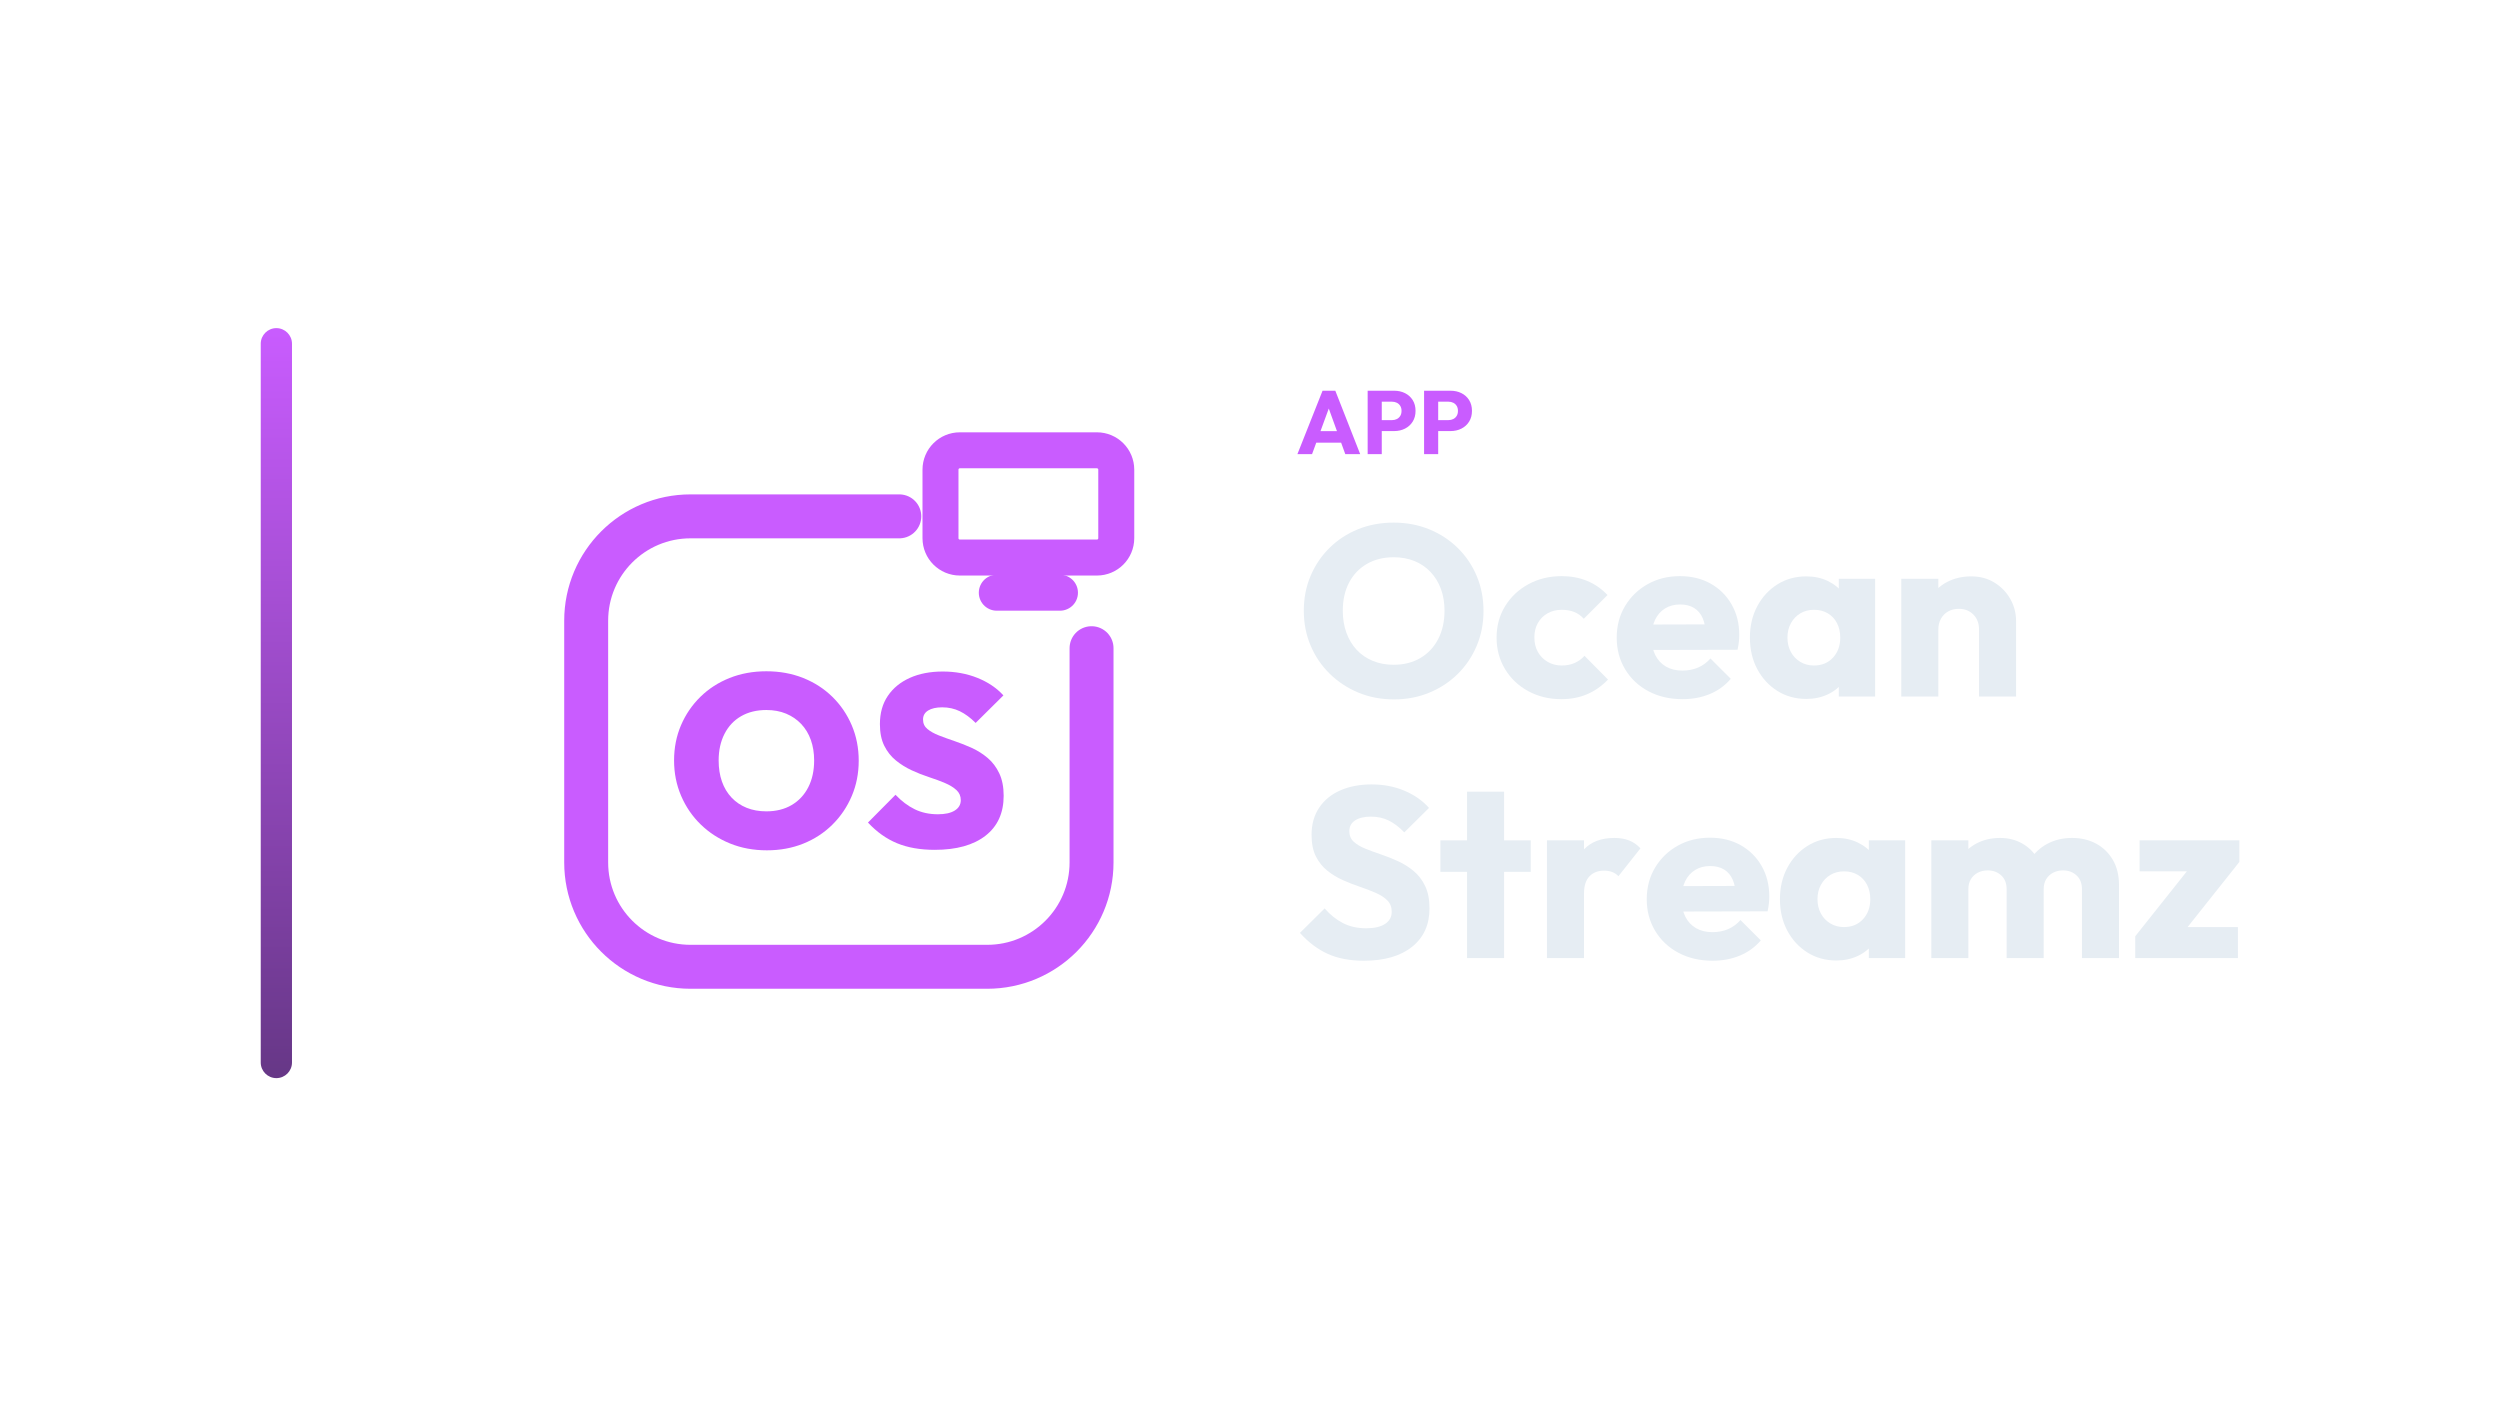
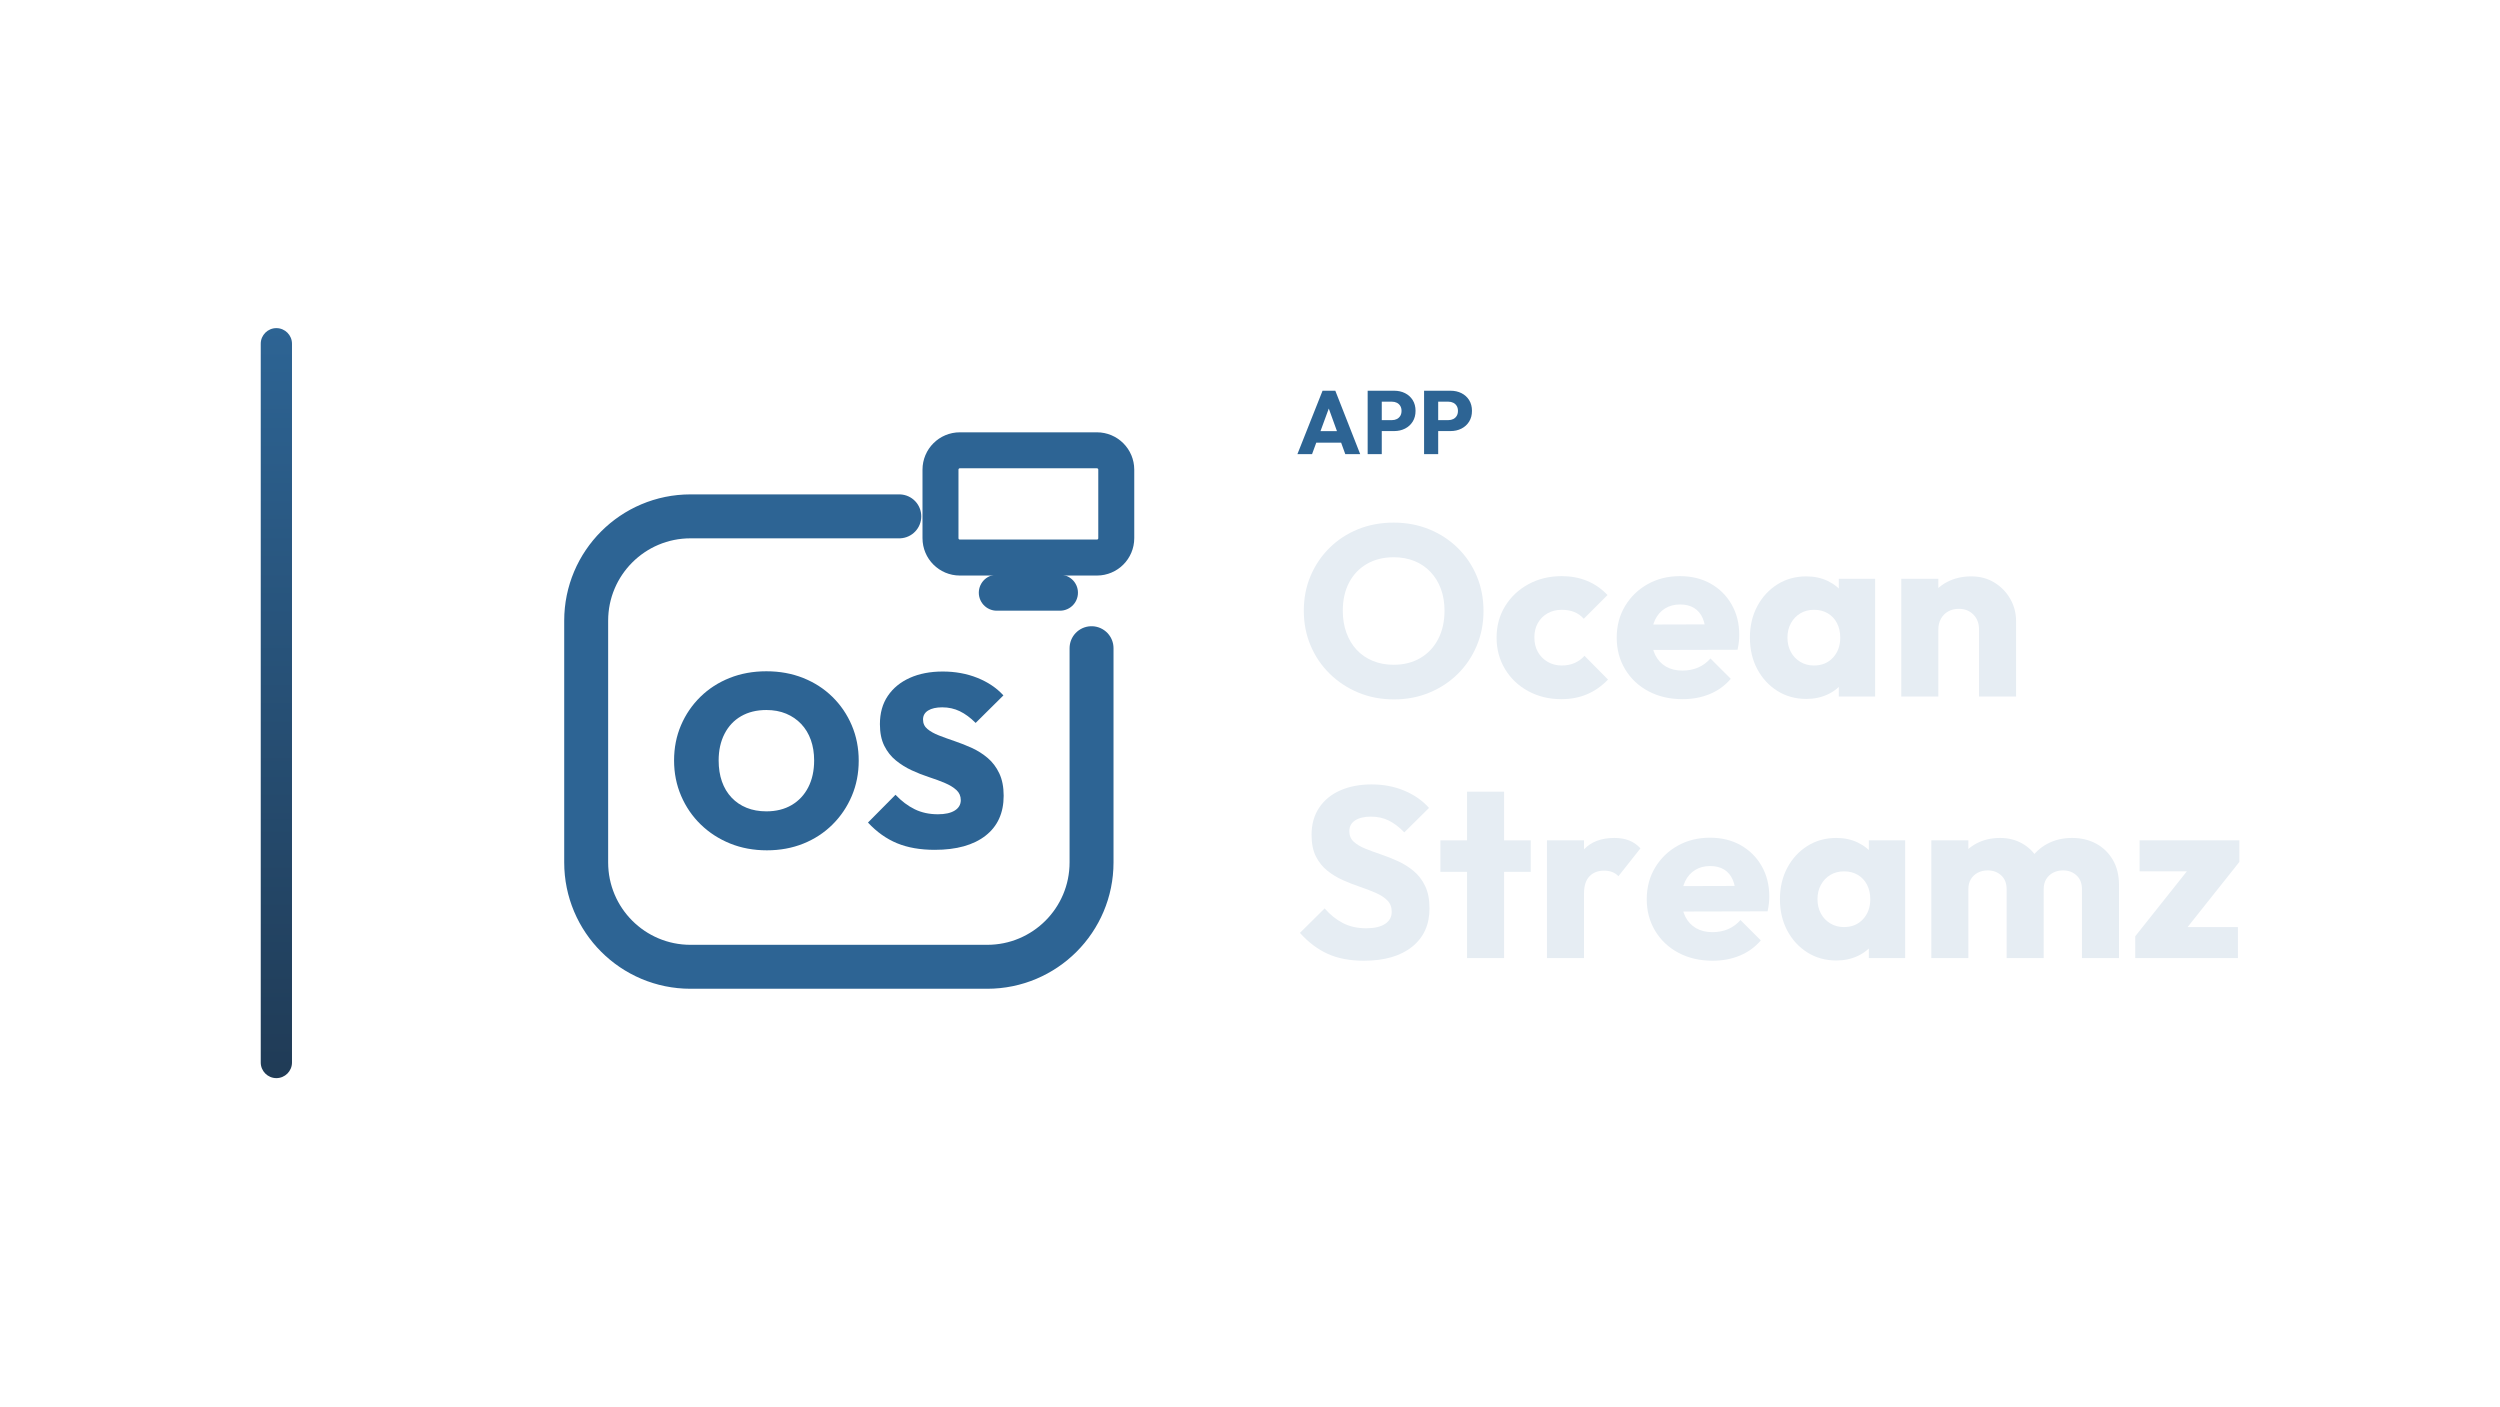
<svg xmlns="http://www.w3.org/2000/svg" width="1280" height="720" viewBox="0 0 1280 720">
  <g transform="translate(63.5,0.0)">
    <defs>
      <linearGradient id="cbRail" x1="0" y1="0" x2="0" y2="1">
-         <stop offset="0%" stop-color="#C95CFF" />
-         <stop offset="100%" stop-color="#663786" />
+         <stop offset="0%" stop-color="#2D6494" />
+         <stop offset="100%" stop-color="#203B56" />
      </linearGradient>
    </defs>
    <rect x="70" y="168" width="16" height="384" rx="8.0" fill="url(#cbRail)" />
    <g transform="translate(186,180) scale(0.70312)">
-       <path d="M 300 120 L 148 120 C 106 120 72 154 72 196 L 72 372 C 72 414 106 448 148 448 L 364 448 C 406 448 440 414 440 372 L 440 216" fill="none" stroke="#C95CFF" stroke-width="32.0" stroke-linecap="round" stroke-linejoin="round" />
-       <rect x="330.0" y="71.9" width="128.0" height="78.1" rx="14.1" fill="none" stroke="#C95CFF" stroke-width="26.2" stroke-linecap="round" stroke-linejoin="round" />
-       <path d="M 371.0 175.6 L 417.0 175.6" fill="none" stroke="#C95CFF" stroke-width="26.2" stroke-linecap="round" stroke-linejoin="round" />
-       <path d="M203.583 363.188Q189.038 363.188 176.798 358.222Q164.559 353.255 155.424 344.386Q146.288 335.517 141.144 323.543Q136 311.57 136 297.734Q136 283.898 141.055 272.102Q146.111 260.306 155.157 251.437Q164.204 242.568 176.443 237.69Q188.683 232.812 203.228 232.812Q217.774 232.812 230.013 237.69Q242.253 242.568 251.299 251.437Q260.346 260.306 265.401 272.191Q270.457 284.075 270.457 297.911Q270.457 311.747 265.401 323.632Q260.346 335.517 251.299 344.475Q242.253 353.432 230.102 358.31Q217.951 363.188 203.583 363.188ZM203.228 334.807Q213.871 334.807 221.676 330.195Q229.481 325.583 233.738 317.246Q237.996 308.909 237.996 297.734Q237.996 289.574 235.601 282.834Q233.206 276.093 228.594 271.215Q223.982 266.337 217.596 263.676Q211.211 261.016 203.228 261.016Q192.585 261.016 184.78 265.539Q176.976 270.062 172.718 278.399Q168.461 286.736 168.461 297.734Q168.461 306.248 170.856 313.078Q173.251 319.907 177.863 324.785Q182.475 329.663 188.86 332.235Q195.246 334.807 203.228 334.807Z" fill="#C95CFF" stroke="none" />
-       <path d="M325.8 362.834Q310.013 362.834 298.395 358.044Q286.776 353.255 277.197 342.967L297.242 322.745Q303.805 329.663 311.255 333.299Q318.705 336.936 328.106 336.936Q336.089 336.936 340.435 334.186Q344.78 331.437 344.78 326.647Q344.78 322.213 341.588 319.286Q338.395 316.359 333.162 314.142Q327.929 311.925 321.632 309.885Q315.335 307.845 309.038 304.918Q302.741 301.991 297.508 297.734Q292.275 293.477 289.082 287.091Q285.889 280.705 285.889 271.304Q285.889 259.242 291.654 250.727Q297.419 242.213 307.707 237.601Q317.996 232.989 331.654 232.989Q345.313 232.989 356.843 237.601Q368.373 242.213 375.823 250.373L355.601 270.417Q349.925 264.741 344.071 261.902Q338.217 259.064 331.299 259.064Q324.736 259.064 321.011 261.37Q317.286 263.676 317.286 267.933Q317.286 272.191 320.479 274.851Q323.672 277.512 328.905 279.552Q334.137 281.592 340.435 283.721Q346.732 285.849 352.94 288.687Q359.149 291.525 364.381 295.96Q369.614 300.395 372.807 307.135Q376.0 313.876 376.0 323.455Q376.0 342.257 362.785 352.545Q349.57 362.834 325.8 362.834Z" fill="#C95CFF" stroke="none" />
+       <path d="M 300 120 L 148 120 C 106 120 72 154 72 196 L 72 372 C 72 414 106 448 148 448 L 364 448 C 406 448 440 414 440 372 L 440 216" fill="none" stroke="#2D6494" stroke-width="32.0" stroke-linecap="round" stroke-linejoin="round" />
+       <rect x="330.0" y="71.9" width="128.0" height="78.1" rx="14.1" fill="none" stroke="#2D6494" stroke-width="26.2" stroke-linecap="round" stroke-linejoin="round" />
+       <path d="M 371.0 175.6 L 417.0 175.6" fill="none" stroke="#2D6494" stroke-width="26.2" stroke-linecap="round" stroke-linejoin="round" />
+       <path d="M203.583 363.188Q189.038 363.188 176.798 358.222Q164.559 353.255 155.424 344.386Q146.288 335.517 141.144 323.543Q136 311.57 136 297.734Q136 283.898 141.055 272.102Q146.111 260.306 155.157 251.437Q164.204 242.568 176.443 237.69Q188.683 232.812 203.228 232.812Q217.774 232.812 230.013 237.69Q242.253 242.568 251.299 251.437Q260.346 260.306 265.401 272.191Q270.457 284.075 270.457 297.911Q270.457 311.747 265.401 323.632Q260.346 335.517 251.299 344.475Q242.253 353.432 230.102 358.31Q217.951 363.188 203.583 363.188ZM203.228 334.807Q213.871 334.807 221.676 330.195Q229.481 325.583 233.738 317.246Q237.996 308.909 237.996 297.734Q237.996 289.574 235.601 282.834Q233.206 276.093 228.594 271.215Q223.982 266.337 217.596 263.676Q211.211 261.016 203.228 261.016Q192.585 261.016 184.78 265.539Q176.976 270.062 172.718 278.399Q168.461 286.736 168.461 297.734Q168.461 306.248 170.856 313.078Q173.251 319.907 177.863 324.785Q182.475 329.663 188.86 332.235Q195.246 334.807 203.228 334.807Z" fill="#2D6494" stroke="none" />
+       <path d="M325.8 362.834Q310.013 362.834 298.395 358.044Q286.776 353.255 277.197 342.967L297.242 322.745Q303.805 329.663 311.255 333.299Q318.705 336.936 328.106 336.936Q336.089 336.936 340.435 334.186Q344.78 331.437 344.78 326.647Q344.78 322.213 341.588 319.286Q338.395 316.359 333.162 314.142Q327.929 311.925 321.632 309.885Q315.335 307.845 309.038 304.918Q302.741 301.991 297.508 297.734Q292.275 293.477 289.082 287.091Q285.889 280.705 285.889 271.304Q285.889 259.242 291.654 250.727Q297.419 242.213 307.707 237.601Q317.996 232.989 331.654 232.989Q345.313 232.989 356.843 237.601Q368.373 242.213 375.823 250.373L355.601 270.417Q349.925 264.741 344.071 261.902Q338.217 259.064 331.299 259.064Q324.736 259.064 321.011 261.37Q317.286 263.676 317.286 267.933Q317.286 272.191 320.479 274.851Q323.672 277.512 328.905 279.552Q334.137 281.592 340.435 283.721Q346.732 285.849 352.94 288.687Q359.149 291.525 364.381 295.96Q369.614 300.395 372.807 307.135Q376.0 313.876 376.0 323.455Q376.0 342.257 362.785 352.545Q349.57 362.834 325.8 362.834Z" fill="#2D6494" stroke="none" />
    </g>
-     <path d="M600.769 232.53 613.649 200.054H620.181L632.923 232.53H625.287L615.535 205.574H618.157L608.267 232.53ZM608.083 226.642V220.754H625.793V226.642Z" fill="#C95CFF" stroke="none" />
-     <path d="M642.261 220.708V215.096H649.253Q650.587 215.096 651.691 214.544Q652.795 213.992 653.439 212.934Q654.083 211.876 654.083 210.358Q654.083 208.886 653.439 207.828Q652.795 206.77 651.691 206.218Q650.587 205.666 649.253 205.666H642.261V200.054H650.311Q653.393 200.054 655.877 201.296Q658.361 202.538 659.81 204.861Q661.259 207.184 661.259 210.358Q661.259 213.532 659.81 215.855Q658.361 218.178 655.877 219.443Q653.393 220.708 650.311 220.708ZM636.741 232.53V200.054H643.963V232.53Z" fill="#C95CFF" stroke="none" />
-     <path d="M671.149 220.708V215.096H678.141Q679.475 215.096 680.579 214.544Q681.683 213.992 682.327 212.934Q682.971 211.876 682.971 210.358Q682.971 208.886 682.327 207.828Q681.683 206.77 680.579 206.218Q679.475 205.666 678.141 205.666H671.149V200.054H679.199Q682.281 200.054 684.765 201.296Q687.249 202.538 688.698 204.861Q690.147 207.184 690.147 210.358Q690.147 213.532 688.698 215.855Q687.249 218.178 684.765 219.443Q682.281 220.708 679.199 220.708ZM665.629 232.53V200.054H672.851V232.53Z" fill="#C95CFF" stroke="none" />
+     <path d="M600.769 232.53 613.649 200.054H620.181L632.923 232.53H625.287L615.535 205.574H618.157L608.267 232.53ZM608.083 226.642V220.754H625.793V226.642Z" fill="#2D6494" stroke="none" />
+     <path d="M642.261 220.708V215.096H649.253Q650.587 215.096 651.691 214.544Q652.795 213.992 653.439 212.934Q654.083 211.876 654.083 210.358Q654.083 208.886 653.439 207.828Q652.795 206.77 651.691 206.218Q650.587 205.666 649.253 205.666H642.261V200.054H650.311Q653.393 200.054 655.877 201.296Q658.361 202.538 659.81 204.861Q661.259 207.184 661.259 210.358Q661.259 213.532 659.81 215.855Q658.361 218.178 655.877 219.443Q653.393 220.708 650.311 220.708ZM636.741 232.53V200.054H643.963V232.53Z" fill="#2D6494" stroke="none" />
+     <path d="M671.149 220.708V215.096H678.141Q679.475 215.096 680.579 214.544Q681.683 213.992 682.327 212.934Q682.971 211.876 682.971 210.358Q682.971 208.886 682.327 207.828Q681.683 206.77 680.579 206.218Q679.475 205.666 678.141 205.666H671.149V200.054H679.199Q682.281 200.054 684.765 201.296Q687.249 202.538 688.698 204.861Q690.147 207.184 690.147 210.358Q690.147 213.532 688.698 215.855Q687.249 218.178 684.765 219.443Q682.281 220.708 679.199 220.708ZM665.629 232.53V200.054H672.851V232.53Z" fill="#2D6494" stroke="none" />
    <path d="M650.299 358.098Q640.379 358.098 632.009 354.626Q623.639 351.154 617.315 344.954Q610.991 338.754 607.519 330.508Q604.047 322.262 604.047 312.714Q604.047 303.042 607.519 294.858Q610.991 286.674 617.191 280.536Q623.391 274.398 631.761 270.988Q640.131 267.578 650.051 267.578Q659.847 267.578 668.217 270.988Q676.587 274.398 682.849 280.536Q689.111 286.674 692.583 294.92Q696.055 303.166 696.055 312.838Q696.055 322.386 692.583 330.632Q689.111 338.878 682.911 345.016Q676.711 351.154 668.341 354.626Q659.971 358.098 650.299 358.098ZM650.051 340.366Q657.863 340.366 663.753 336.894Q669.643 333.422 672.867 327.16Q676.091 320.898 676.091 312.714Q676.091 306.514 674.231 301.492Q672.371 296.47 668.899 292.812Q665.427 289.154 660.653 287.232Q655.879 285.31 650.051 285.31Q642.239 285.31 636.349 288.72Q630.459 292.13 627.235 298.268Q624.011 304.406 624.011 312.714Q624.011 318.914 625.871 323.998Q627.731 329.082 631.141 332.74Q634.551 336.398 639.387 338.382Q644.223 340.366 650.051 340.366Z" fill="#E6EDF3" stroke="none" />
    <path d="M735.859 357.974Q726.559 357.974 718.995 353.882Q711.431 349.79 707.091 342.598Q702.751 335.406 702.751 326.478Q702.751 317.426 707.153 310.296Q711.555 303.166 719.119 299.074Q726.683 294.982 736.107 294.982Q743.175 294.982 749.065 297.4Q754.955 299.818 759.543 304.654L747.391 316.806Q745.283 314.45 742.493 313.334Q739.703 312.218 736.107 312.218Q732.015 312.218 728.853 314.016Q725.691 315.814 723.893 318.976Q722.095 322.138 722.095 326.354Q722.095 330.57 723.893 333.794Q725.691 337.018 728.915 338.878Q732.139 340.738 736.107 340.738Q739.827 340.738 742.741 339.436Q745.655 338.134 747.763 335.778L759.791 347.93Q755.079 352.89 749.127 355.432Q743.175 357.974 735.859 357.974Z" fill="#E6EDF3" stroke="none" />
    <path d="M797.983 357.974Q788.187 357.974 780.561 353.944Q772.935 349.914 768.595 342.722Q764.255 335.53 764.255 326.478Q764.255 317.426 768.533 310.296Q772.811 303.166 780.127 299.074Q787.443 294.982 796.619 294.982Q805.547 294.982 812.367 298.826Q819.187 302.67 823.093 309.49Q826.999 316.31 826.999 325.114Q826.999 326.726 826.813 328.524Q826.627 330.322 826.131 332.678L774.175 332.802V319.782L818.071 319.658L809.887 325.114Q809.763 319.906 808.275 316.496Q806.787 313.086 803.873 311.288Q800.959 309.49 796.743 309.49Q792.279 309.49 788.993 311.536Q785.707 313.582 783.909 317.302Q782.111 321.022 782.111 326.354Q782.111 331.686 784.033 335.468Q785.955 339.25 789.489 341.296Q793.023 343.342 797.859 343.342Q802.323 343.342 805.919 341.792Q809.515 340.242 812.243 337.142L822.659 347.558Q818.195 352.766 811.871 355.37Q805.547 357.974 797.983 357.974Z" fill="#E6EDF3" stroke="none" />
    <path d="M861.347 357.85Q853.039 357.85 846.529 353.758Q840.019 349.666 836.237 342.598Q832.455 335.53 832.455 326.478Q832.455 317.426 836.237 310.358Q840.019 303.29 846.529 299.198Q853.039 295.106 861.347 295.106Q867.423 295.106 872.321 297.462Q877.219 299.818 880.319 303.972Q883.419 308.126 883.791 313.458V339.498Q883.419 344.83 880.381 348.984Q877.343 353.138 872.383 355.494Q867.423 357.85 861.347 357.85ZM865.191 340.738Q871.267 340.738 874.987 336.708Q878.707 332.678 878.707 326.478Q878.707 322.262 877.033 319.038Q875.359 315.814 872.321 314.016Q869.283 312.218 865.315 312.218Q861.347 312.218 858.309 314.016Q855.271 315.814 853.473 319.038Q851.675 322.262 851.675 326.478Q851.675 330.57 853.411 333.794Q855.147 337.018 858.247 338.878Q861.347 340.738 865.191 340.738ZM877.963 356.61V340.366L880.815 325.734L877.963 311.102V296.346H896.563V356.61Z" fill="#E6EDF3" stroke="none" />
    <path d="M949.759 356.61V322.262Q949.759 317.55 946.845 314.636Q943.931 311.722 939.467 311.722Q936.367 311.722 934.011 313.024Q931.655 314.326 930.291 316.744Q928.927 319.162 928.927 322.262L921.611 318.666Q921.611 311.598 924.711 306.266Q927.811 300.934 933.329 298.02Q938.847 295.106 945.791 295.106Q952.487 295.106 957.633 298.268Q962.779 301.43 965.755 306.638Q968.731 311.846 968.731 318.046V356.61ZM909.955 356.61V296.346H928.927V356.61Z" fill="#E6EDF3" stroke="none" />
    <path d="M634.799 491.894Q624.011 491.894 616.261 488.36Q608.511 484.826 602.063 477.634L614.711 465.11Q618.927 469.946 624.073 472.612Q629.219 475.278 636.039 475.278Q642.239 475.278 645.649 473.046Q649.059 470.814 649.059 466.846Q649.059 463.25 646.827 461.018Q644.595 458.786 640.937 457.174Q637.279 455.562 632.877 454.074Q628.475 452.586 624.135 450.664Q619.795 448.742 616.137 445.828Q612.479 442.914 610.247 438.512Q608.015 434.11 608.015 427.414Q608.015 419.354 611.921 413.526Q615.827 407.698 622.771 404.66Q629.715 401.622 638.767 401.622Q647.943 401.622 655.569 404.846Q663.195 408.07 668.155 413.65L655.507 426.174Q651.539 422.082 647.509 420.098Q643.479 418.114 638.395 418.114Q633.311 418.114 630.335 420.036Q627.359 421.958 627.359 425.554Q627.359 428.902 629.591 430.948Q631.823 432.994 635.481 434.482Q639.139 435.97 643.541 437.458Q647.943 438.946 652.283 440.93Q656.623 442.914 660.281 445.952Q663.939 448.99 666.171 453.64Q668.403 458.29 668.403 465.11Q668.403 477.634 659.475 484.764Q650.547 491.894 634.799 491.894Z" fill="#E6EDF3" stroke="none" />
    <path d="M687.623 490.53V405.342H706.595V490.53ZM673.983 446.386V430.266H720.235V446.386Z" fill="#E6EDF3" stroke="none" />
    <path d="M728.543 490.53V430.266H747.515V490.53ZM747.515 457.422 739.579 451.222Q741.935 440.682 747.515 434.854Q753.095 429.026 763.015 429.026Q767.355 429.026 770.641 430.328Q773.927 431.63 776.407 434.358L765.123 448.618Q763.883 447.254 762.023 446.51Q760.163 445.766 757.807 445.766Q753.095 445.766 750.305 448.68Q747.515 451.594 747.515 457.422Z" fill="#E6EDF3" stroke="none" />
    <path d="M813.359 491.894Q803.563 491.894 795.937 487.864Q788.311 483.834 783.971 476.642Q779.631 469.45 779.631 460.398Q779.631 451.346 783.909 444.216Q788.187 437.086 795.503 432.994Q802.819 428.902 811.995 428.902Q820.923 428.902 827.743 432.746Q834.563 436.59 838.469 443.41Q842.375 450.23 842.375 459.034Q842.375 460.646 842.189 462.444Q842.003 464.242 841.507 466.598L789.551 466.722V453.702L833.447 453.578L825.263 459.034Q825.139 453.826 823.651 450.416Q822.163 447.006 819.249 445.208Q816.335 443.41 812.119 443.41Q807.655 443.41 804.369 445.456Q801.083 447.502 799.285 451.222Q797.487 454.942 797.487 460.274Q797.487 465.606 799.409 469.388Q801.331 473.17 804.865 475.216Q808.399 477.262 813.235 477.262Q817.699 477.262 821.295 475.712Q824.891 474.162 827.619 471.062L838.035 481.478Q833.571 486.686 827.247 489.29Q820.923 491.894 813.359 491.894Z" fill="#E6EDF3" stroke="none" />
    <path d="M876.723 491.77Q868.415 491.77 861.905 487.678Q855.395 483.586 851.613 476.518Q847.831 469.45 847.831 460.398Q847.831 451.346 851.613 444.278Q855.395 437.21 861.905 433.118Q868.415 429.026 876.723 429.026Q882.799 429.026 887.697 431.382Q892.595 433.738 895.695 437.892Q898.795 442.046 899.167 447.378V473.418Q898.795 478.75 895.757 482.904Q892.719 487.058 887.759 489.414Q882.799 491.77 876.723 491.77ZM880.567 474.658Q886.643 474.658 890.363 470.628Q894.083 466.598 894.083 460.398Q894.083 456.182 892.409 452.958Q890.735 449.734 887.697 447.936Q884.659 446.138 880.691 446.138Q876.723 446.138 873.685 447.936Q870.647 449.734 868.849 452.958Q867.051 456.182 867.051 460.398Q867.051 464.49 868.787 467.714Q870.523 470.938 873.623 472.798Q876.723 474.658 880.567 474.658ZM893.339 490.53V474.286L896.191 459.654L893.339 445.022V430.266H911.939V490.53Z" fill="#E6EDF3" stroke="none" />
    <path d="M925.331 490.53V430.266H944.303V490.53ZM963.895 490.53V455.314Q963.895 450.726 961.105 448.184Q958.315 445.642 954.223 445.642Q951.371 445.642 949.139 446.82Q946.907 447.998 945.605 450.106Q944.303 452.214 944.303 455.314L936.987 452.09Q936.987 444.898 940.087 439.752Q943.187 434.606 948.519 431.816Q953.851 429.026 960.547 429.026Q966.871 429.026 971.893 431.878Q976.915 434.73 979.891 439.814Q982.867 444.898 982.867 451.966V490.53ZM1002.459 490.53V455.314Q1002.459 450.726 999.669 448.184Q996.879 445.642 992.787 445.642Q989.935 445.642 987.703 446.82Q985.471 447.998 984.169 450.106Q982.867 452.214 982.867 455.314L971.955 453.826Q972.203 446.138 975.613 440.62Q979.023 435.102 984.665 432.064Q990.307 429.026 997.375 429.026Q1004.319 429.026 1009.713 431.94Q1015.107 434.854 1018.269 440.248Q1021.431 445.642 1021.431 453.206V490.53Z" fill="#E6EDF3" stroke="none" />
    <path d="M1029.739 479.37 1059.995 441.302H1083.059L1052.803 479.37ZM1029.739 490.53V479.37L1043.255 474.658H1082.315V490.53ZM1031.971 446.138V430.266H1083.059V441.302L1069.667 446.138Z" fill="#E6EDF3" stroke="none" />
  </g>
</svg>
